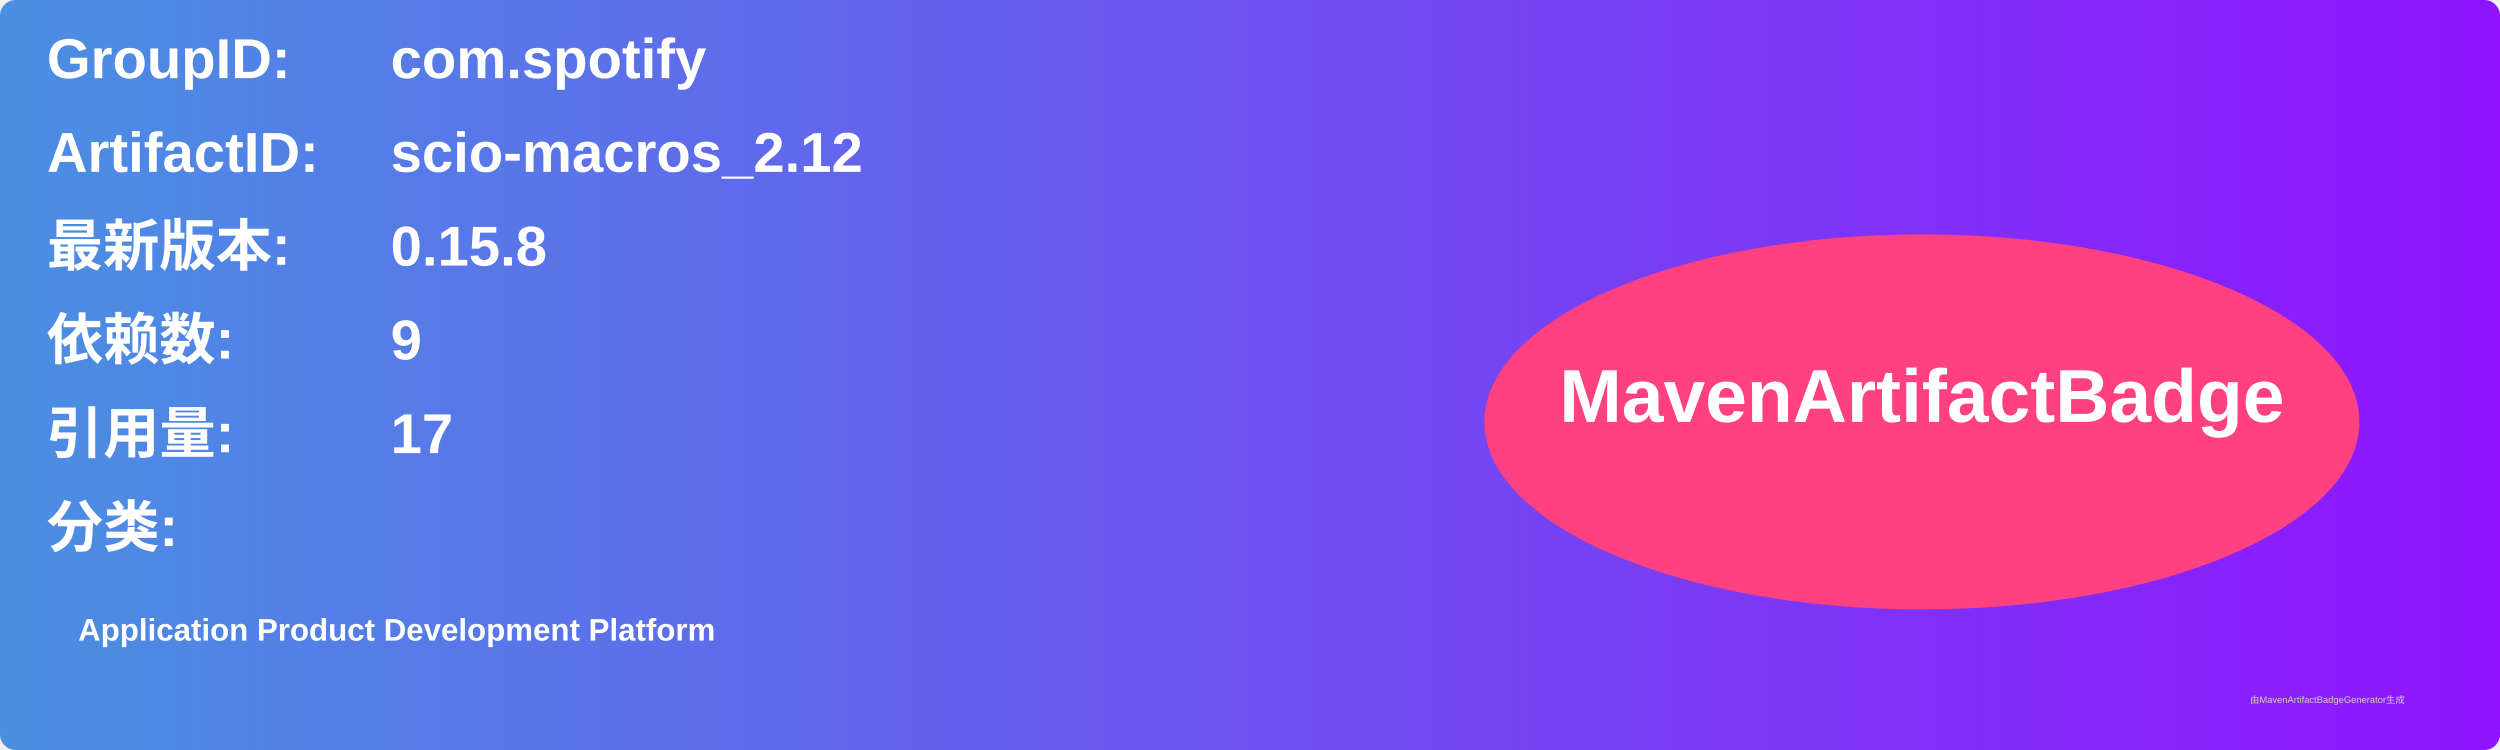
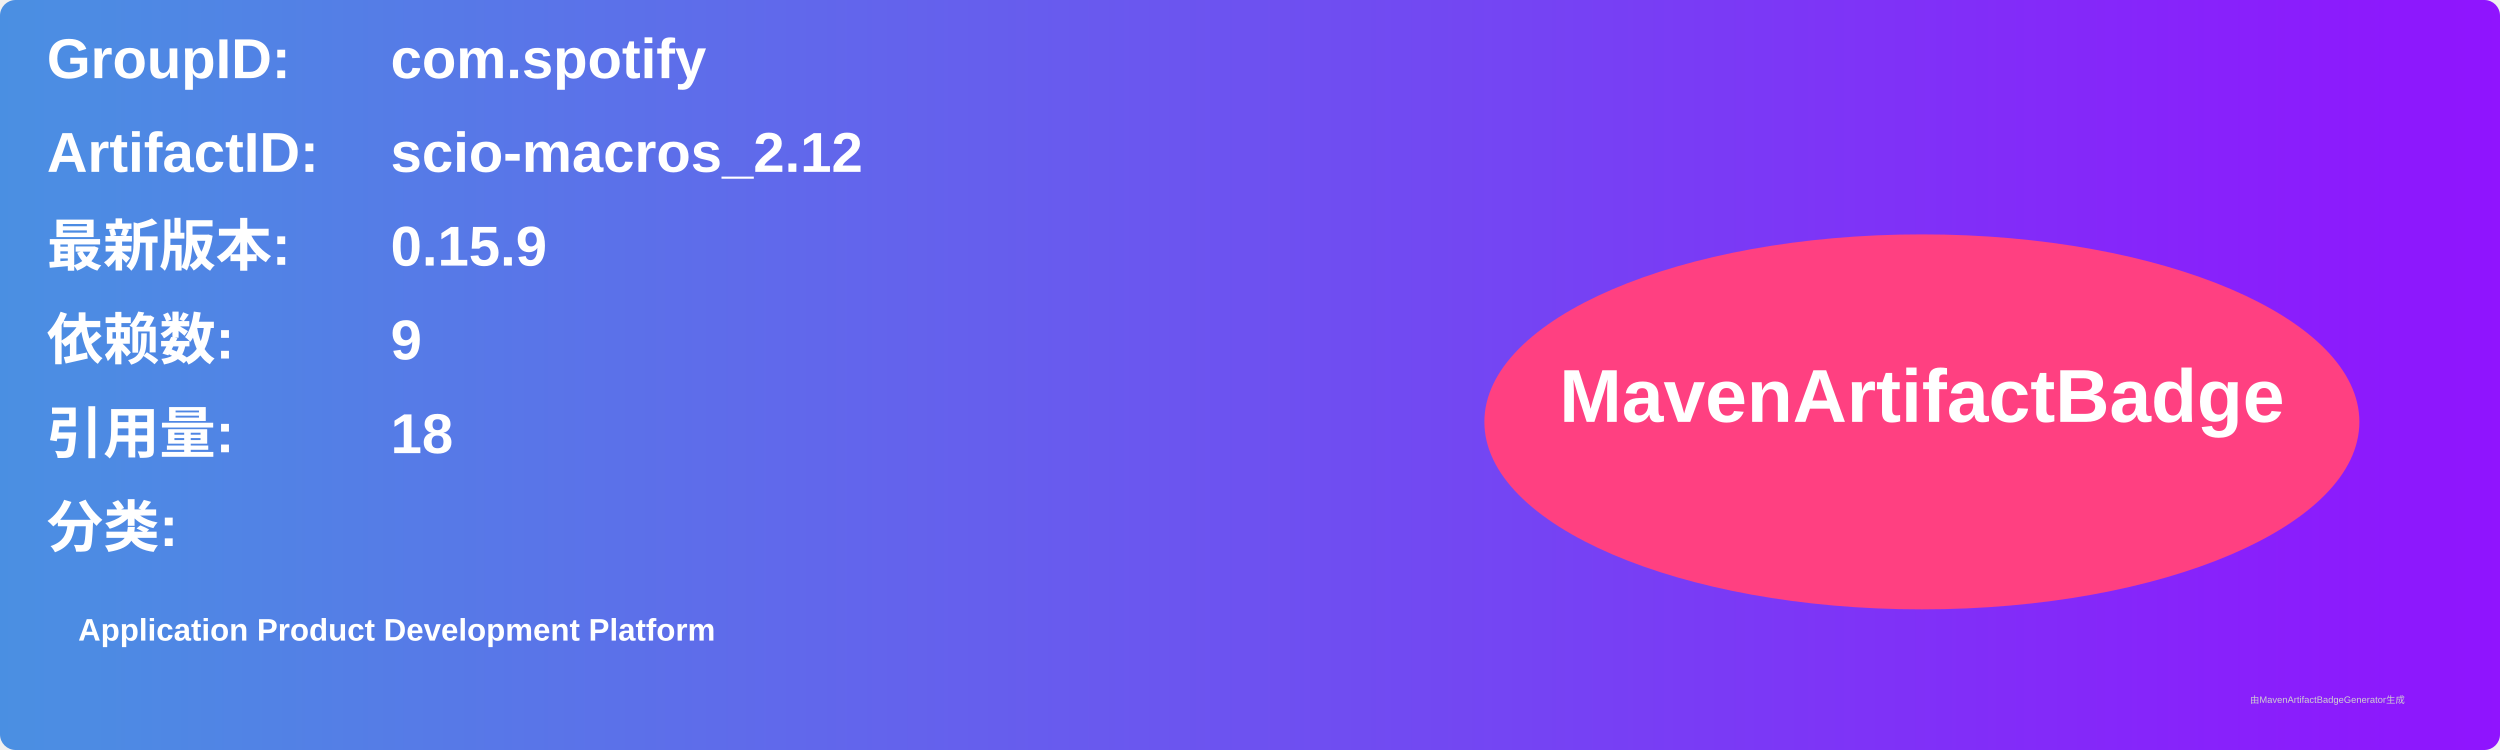
<svg xmlns="http://www.w3.org/2000/svg" width="800" height="240" viewBox="0 0 800 240">
  <linearGradient id="grad" x1="0%" y1="0%" x2="100%" y2="0%">
    <stop offset="0%" stop-color="#4a90e2" />
    <stop offset="100%" stop-color="#9013fe" />
  </linearGradient>
  <rect width="100%" height="100%" rx="5" ry="5" fill="url(#grad)" />
  <g transform="translate(15, 15)">
    <text x="0" y="10" font-family="Arial" font-size="18" fill="white" font-weight="bold" width="260">GroupID:</text>
    <text x="110" y="10" font-family="Arial" font-size="18" fill="white" font-weight="bold" width="460">com.spotify</text>
    <text x="0" y="40" font-family="Arial" font-size="18" fill="white" font-weight="bold" width="260">ArtifactID:</text>
    <text x="110" y="40" font-family="Arial" font-size="18" fill="white" font-weight="bold" width="460">scio-macros_2.12</text>
    <text x="0" y="70" font-family="Arial" font-size="18" fill="white" font-weight="bold">最新版本:</text>
    <text x="110" y="70" font-family="Arial" font-size="18" fill="white" font-weight="bold">
-       <tspan font-weight="bold">0.15.8</tspan>
+       <tspan font-weight="bold">0.15.9</tspan>
    </text>
    <text x="0" y="100" font-family="Arial" font-size="18" fill="white" font-weight="bold">依赖数: </text>
    <text x="110" y="100" font-family="Arial" font-size="18" fill="white">
      <tspan font-weight="bold">9</tspan>
    </text>
    <text x="0" y="130" font-family="Arial" font-size="18" fill="white" font-weight="bold">引用量: </text>
    <text x="110" y="130" font-family="Arial" font-size="18" fill="white">
-       <tspan font-weight="bold">17</tspan>
+       <tspan font-weight="bold">18</tspan>
    </text>
    <text x="0" y="160" font-family="Arial" font-size="18" fill="white" font-weight="bold">分类:</text>
    <text x="10" y="190" font-family="Arial" font-size="10" fill="white">
      <tspan font-weight="bold">Application Product Development Platform</tspan>
    </text>
    <ellipse cx="600" cy="120" rx="140" ry="60" fill="#ff4081" />
    <text x="600" y="120" text-anchor="middle" font-family="Arial" font-size="24" fill="white" font-weight="bold">MavenArtifactBadge</text>
  </g>
  <text x="720" y="225" font-family="Arial" font-size="3" fill="#d0d0d0">由MavenArtifactBadgeGenerator生成</text>
</svg>
